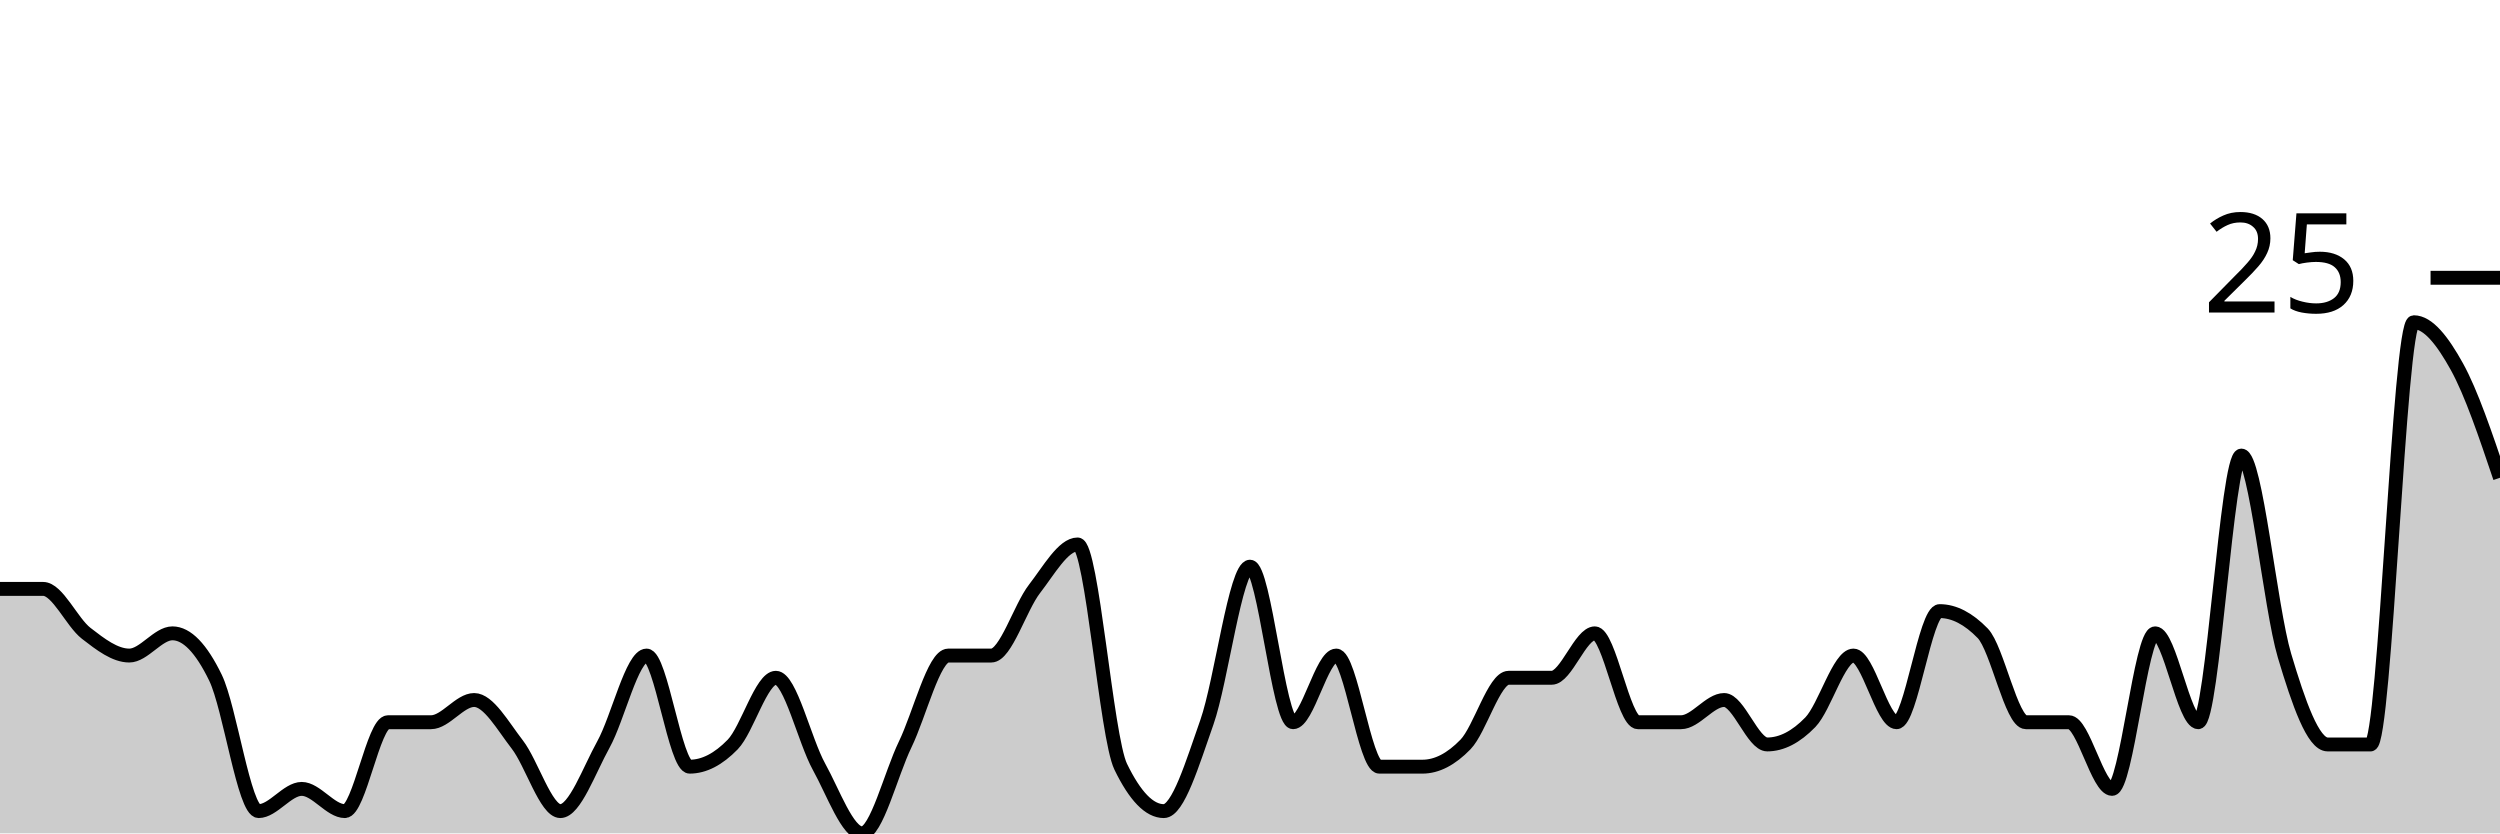
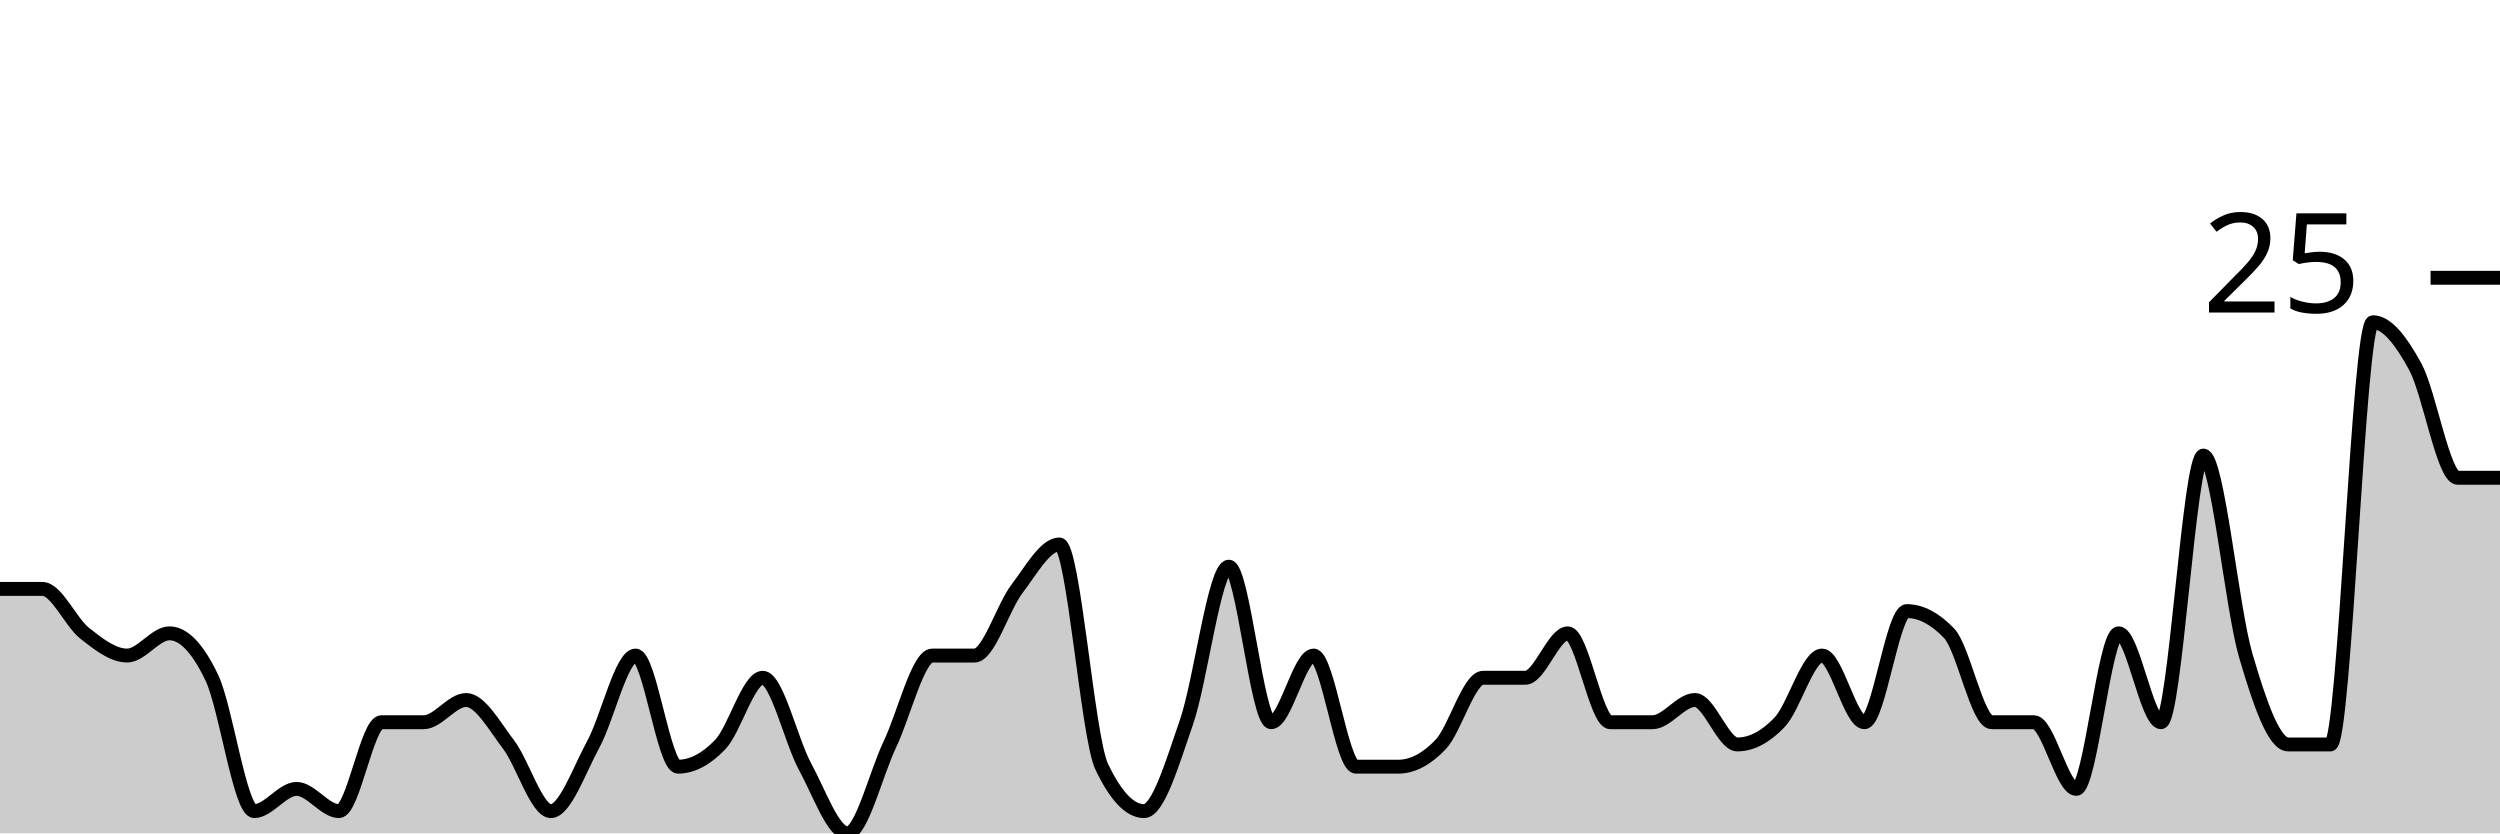
<svg xmlns="http://www.w3.org/2000/svg" viewBox="0 0 180 60">
  <g transform="translate(0,20)">
-     <path class="area" fill="rgba(0, 0, 0, 0.2)" d="M0,22.4C1.034,22.4,2.069,22.4,3.103,22.4C4.138,22.4,5.172,24.8,6.207,25.6C7.241,26.4,8.276,27.2,9.31,27.2C10.345,27.2,11.379,25.6,12.414,25.6C13.448,25.6,14.483,26.667,15.517,28.8C16.552,30.933,17.586,38.4,18.621,38.4C19.655,38.4,20.69,36.8,21.724,36.8C22.759,36.8,23.793,38.4,24.828,38.4C25.862,38.4,26.897,32,27.931,32C28.966,32,30,32,31.034,32C32.069,32,33.103,30.4,34.138,30.4C35.172,30.4,36.207,32.267,37.241,33.6C38.276,34.933,39.31,38.4,40.345,38.4C41.379,38.4,42.414,35.467,43.448,33.6C44.483,31.733,45.517,27.2,46.552,27.2C47.586,27.2,48.621,35.2,49.655,35.2C50.69,35.2,51.724,34.667,52.759,33.6C53.793,32.533,54.828,28.8,55.862,28.8C56.897,28.8,57.931,33.333,58.966,35.2C60,37.067,61.034,40,62.069,40C63.103,40,64.138,35.733,65.172,33.6C66.207,31.467,67.241,27.2,68.276,27.2C69.31,27.2,70.345,27.2,71.379,27.2C72.414,27.2,73.448,23.733,74.483,22.4C75.517,21.067,76.552,19.2,77.586,19.2C78.621,19.2,79.655,33.067,80.69,35.2C81.724,37.333,82.759,38.4,83.793,38.4C84.828,38.4,85.862,34.933,86.897,32C87.931,29.067,88.966,20.8,90,20.8C91.034,20.8,92.069,32,93.103,32C94.138,32,95.172,27.2,96.207,27.2C97.241,27.2,98.276,35.2,99.31,35.2C100.345,35.2,101.379,35.2,102.414,35.2C103.448,35.2,104.483,34.667,105.517,33.6C106.552,32.533,107.586,28.8,108.621,28.8C109.655,28.8,110.69,28.8,111.724,28.8C112.759,28.8,113.793,25.6,114.828,25.6C115.862,25.6,116.897,32,117.931,32C118.966,32,120,32,121.034,32C122.069,32,123.103,30.4,124.138,30.4C125.172,30.4,126.207,33.6,127.241,33.6C128.276,33.6,129.31,33.067,130.345,32C131.379,30.933,132.414,27.2,133.448,27.2C134.483,27.2,135.517,32,136.552,32C137.586,32,138.621,24,139.655,24C140.69,24,141.724,24.533,142.759,25.6C143.793,26.667,144.828,32,145.862,32C146.897,32,147.931,32,148.966,32C150,32,151.034,36.8,152.069,36.8C153.103,36.8,154.138,25.6,155.172,25.6C156.207,25.6,157.241,32,158.276,32C159.31,32,160.345,12.8,161.379,12.8C162.414,12.8,163.448,23.733,164.483,27.2C165.517,30.667,166.552,33.6,167.586,33.6C168.621,33.6,169.655,33.6,170.69,33.6C171.724,33.6,172.759,3.2,173.793,3.2C174.828,3.2,175.862,4.533,176.897,6.4C177.931,8.267,178.966,11.333,180,14.4L180,40C178.966,40,177.931,40,176.897,40C175.862,40,174.828,40,173.793,40C172.759,40,171.724,40,170.69,40C169.655,40,168.621,40,167.586,40C166.552,40,165.517,40,164.483,40C163.448,40,162.414,40,161.379,40C160.345,40,159.31,40,158.276,40C157.241,40,156.207,40,155.172,40C154.138,40,153.103,40,152.069,40C151.034,40,150,40,148.966,40C147.931,40,146.897,40,145.862,40C144.828,40,143.793,40,142.759,40C141.724,40,140.69,40,139.655,40C138.621,40,137.586,40,136.552,40C135.517,40,134.483,40,133.448,40C132.414,40,131.379,40,130.345,40C129.31,40,128.276,40,127.241,40C126.207,40,125.172,40,124.138,40C123.103,40,122.069,40,121.034,40C120,40,118.966,40,117.931,40C116.897,40,115.862,40,114.828,40C113.793,40,112.759,40,111.724,40C110.69,40,109.655,40,108.621,40C107.586,40,106.552,40,105.517,40C104.483,40,103.448,40,102.414,40C101.379,40,100.345,40,99.31,40C98.276,40,97.241,40,96.207,40C95.172,40,94.138,40,93.103,40C92.069,40,91.034,40,90,40C88.966,40,87.931,40,86.897,40C85.862,40,84.828,40,83.793,40C82.759,40,81.724,40,80.69,40C79.655,40,78.621,40,77.586,40C76.552,40,75.517,40,74.483,40C73.448,40,72.414,40,71.379,40C70.345,40,69.31,40,68.276,40C67.241,40,66.207,40,65.172,40C64.138,40,63.103,40,62.069,40C61.034,40,60,40,58.966,40C57.931,40,56.897,40,55.862,40C54.828,40,53.793,40,52.759,40C51.724,40,50.69,40,49.655,40C48.621,40,47.586,40,46.552,40C45.517,40,44.483,40,43.448,40C42.414,40,41.379,40,40.345,40C39.31,40,38.276,40,37.241,40C36.207,40,35.172,40,34.138,40C33.103,40,32.069,40,31.034,40C30,40,28.966,40,27.931,40C26.897,40,25.862,40,24.828,40C23.793,40,22.759,40,21.724,40C20.69,40,19.655,40,18.621,40C17.586,40,16.552,40,15.517,40C14.483,40,13.448,40,12.414,40C11.379,40,10.345,40,9.31,40C8.276,40,7.241,40,6.207,40C5.172,40,4.138,40,3.103,40C2.069,40,1.034,40,0,40Z" />
-     <path class="line" stroke="black" fill="none" d="M0,22.4C1.034,22.4,2.069,22.4,3.103,22.4C4.138,22.4,5.172,24.8,6.207,25.6C7.241,26.4,8.276,27.2,9.31,27.2C10.345,27.2,11.379,25.6,12.414,25.6C13.448,25.6,14.483,26.667,15.517,28.8C16.552,30.933,17.586,38.4,18.621,38.4C19.655,38.4,20.69,36.8,21.724,36.8C22.759,36.8,23.793,38.4,24.828,38.4C25.862,38.4,26.897,32,27.931,32C28.966,32,30,32,31.034,32C32.069,32,33.103,30.4,34.138,30.4C35.172,30.4,36.207,32.267,37.241,33.6C38.276,34.933,39.31,38.4,40.345,38.4C41.379,38.4,42.414,35.467,43.448,33.6C44.483,31.733,45.517,27.2,46.552,27.2C47.586,27.2,48.621,35.2,49.655,35.2C50.69,35.2,51.724,34.667,52.759,33.6C53.793,32.533,54.828,28.8,55.862,28.8C56.897,28.8,57.931,33.333,58.966,35.2C60,37.067,61.034,40,62.069,40C63.103,40,64.138,35.733,65.172,33.6C66.207,31.467,67.241,27.2,68.276,27.2C69.31,27.2,70.345,27.2,71.379,27.2C72.414,27.2,73.448,23.733,74.483,22.4C75.517,21.067,76.552,19.2,77.586,19.2C78.621,19.2,79.655,33.067,80.69,35.2C81.724,37.333,82.759,38.4,83.793,38.4C84.828,38.4,85.862,34.933,86.897,32C87.931,29.067,88.966,20.8,90,20.8C91.034,20.8,92.069,32,93.103,32C94.138,32,95.172,27.2,96.207,27.2C97.241,27.2,98.276,35.2,99.31,35.2C100.345,35.2,101.379,35.2,102.414,35.2C103.448,35.2,104.483,34.667,105.517,33.6C106.552,32.533,107.586,28.8,108.621,28.8C109.655,28.8,110.69,28.8,111.724,28.8C112.759,28.8,113.793,25.6,114.828,25.6C115.862,25.6,116.897,32,117.931,32C118.966,32,120,32,121.034,32C122.069,32,123.103,30.4,124.138,30.4C125.172,30.4,126.207,33.6,127.241,33.6C128.276,33.6,129.31,33.067,130.345,32C131.379,30.933,132.414,27.2,133.448,27.2C134.483,27.2,135.517,32,136.552,32C137.586,32,138.621,24,139.655,24C140.69,24,141.724,24.533,142.759,25.6C143.793,26.667,144.828,32,145.862,32C146.897,32,147.931,32,148.966,32C150,32,151.034,36.8,152.069,36.8C153.103,36.8,154.138,25.6,155.172,25.6C156.207,25.6,157.241,32,158.276,32C159.31,32,160.345,12.8,161.379,12.8C162.414,12.8,163.448,23.733,164.483,27.2C165.517,30.667,166.552,33.6,167.586,33.6C168.621,33.6,169.655,33.6,170.69,33.6C171.724,33.6,172.759,3.2,173.793,3.2C174.828,3.2,175.862,4.533,176.897,6.4C177.931,8.267,178.966,11.333,180,14.4" />
+     <path class="area" fill="rgba(0, 0, 0, 0.2)" d="M0,22.4C1.017,22.4,2.034,22.4,3.051,22.4C4.068,22.4,5.085,24.8,6.102,25.6C7.119,26.4,8.136,27.2,9.153,27.2C10.169,27.2,11.186,25.6,12.203,25.6C13.22,25.6,14.237,26.667,15.254,28.8C16.271,30.933,17.288,38.4,18.305,38.4C19.322,38.4,20.339,36.8,21.356,36.8C22.373,36.8,23.39,38.4,24.407,38.4C25.424,38.4,26.441,32,27.458,32C28.475,32,29.492,32,30.508,32C31.525,32,32.542,30.4,33.559,30.4C34.576,30.4,35.593,32.267,36.61,33.6C37.627,34.933,38.644,38.4,39.661,38.4C40.678,38.4,41.695,35.467,42.712,33.6C43.729,31.733,44.746,27.2,45.763,27.2C46.78,27.2,47.797,35.2,48.814,35.2C49.831,35.2,50.847,34.667,51.864,33.6C52.881,32.533,53.898,28.8,54.915,28.8C55.932,28.8,56.949,33.333,57.966,35.2C58.983,37.067,60,40,61.017,40C62.034,40,63.051,35.733,64.068,33.6C65.085,31.467,66.102,27.2,67.119,27.2C68.136,27.2,69.153,27.2,70.169,27.2C71.186,27.2,72.203,23.733,73.22,22.4C74.237,21.067,75.254,19.2,76.271,19.2C77.288,19.2,78.305,33.067,79.322,35.2C80.339,37.333,81.356,38.4,82.373,38.4C83.39,38.4,84.407,34.933,85.424,32C86.441,29.067,87.458,20.8,88.475,20.8C89.492,20.8,90.508,32,91.525,32C92.542,32,93.559,27.2,94.576,27.2C95.593,27.2,96.61,35.2,97.627,35.2C98.644,35.2,99.661,35.2,100.678,35.2C101.695,35.2,102.712,34.667,103.729,33.6C104.746,32.533,105.763,28.8,106.78,28.8C107.797,28.8,108.814,28.8,109.831,28.8C110.847,28.8,111.864,25.6,112.881,25.6C113.898,25.6,114.915,32,115.932,32C116.949,32,117.966,32,118.983,32C120,32,121.017,30.4,122.034,30.4C123.051,30.4,124.068,33.6,125.085,33.6C126.102,33.6,127.119,33.067,128.136,32C129.153,30.933,130.169,27.2,131.186,27.2C132.203,27.2,133.22,32,134.237,32C135.254,32,136.271,24,137.288,24C138.305,24,139.322,24.533,140.339,25.6C141.356,26.667,142.373,32,143.39,32C144.407,32,145.424,32,146.441,32C147.458,32,148.475,36.8,149.492,36.8C150.508,36.8,151.525,25.6,152.542,25.6C153.559,25.6,154.576,32,155.593,32C156.61,32,157.627,12.8,158.644,12.8C159.661,12.8,160.678,23.733,161.695,27.2C162.712,30.667,163.729,33.6,164.746,33.6C165.763,33.6,166.78,33.6,167.797,33.6C168.814,33.6,169.831,3.2,170.847,3.2C171.864,3.2,172.881,4.533,173.898,6.4C174.915,8.267,175.932,14.4,176.949,14.4C177.966,14.4,178.983,14.4,180,14.4L180,40C178.983,40,177.966,40,176.949,40C175.932,40,174.915,40,173.898,40C172.881,40,171.864,40,170.847,40C169.831,40,168.814,40,167.797,40C166.78,40,165.763,40,164.746,40C163.729,40,162.712,40,161.695,40C160.678,40,159.661,40,158.644,40C157.627,40,156.61,40,155.593,40C154.576,40,153.559,40,152.542,40C151.525,40,150.508,40,149.492,40C148.475,40,147.458,40,146.441,40C145.424,40,144.407,40,143.39,40C142.373,40,141.356,40,140.339,40C139.322,40,138.305,40,137.288,40C136.271,40,135.254,40,134.237,40C133.22,40,132.203,40,131.186,40C130.169,40,129.153,40,128.136,40C127.119,40,126.102,40,125.085,40C124.068,40,123.051,40,122.034,40C121.017,40,120,40,118.983,40C117.966,40,116.949,40,115.932,40C114.915,40,113.898,40,112.881,40C111.864,40,110.847,40,109.831,40C108.814,40,107.797,40,106.78,40C105.763,40,104.746,40,103.729,40C102.712,40,101.695,40,100.678,40C99.661,40,98.644,40,97.627,40C96.61,40,95.593,40,94.576,40C93.559,40,92.542,40,91.525,40C90.508,40,89.492,40,88.475,40C87.458,40,86.441,40,85.424,40C84.407,40,83.39,40,82.373,40C81.356,40,80.339,40,79.322,40C78.305,40,77.288,40,76.271,40C75.254,40,74.237,40,73.22,40C72.203,40,71.186,40,70.169,40C69.153,40,68.136,40,67.119,40C66.102,40,65.085,40,64.068,40C63.051,40,62.034,40,61.017,40C60,40,58.983,40,57.966,40C56.949,40,55.932,40,54.915,40C53.898,40,52.881,40,51.864,40C50.847,40,49.831,40,48.814,40C47.797,40,46.78,40,45.763,40C44.746,40,43.729,40,42.712,40C41.695,40,40.678,40,39.661,40C38.644,40,37.627,40,36.61,40C35.593,40,34.576,40,33.559,40C32.542,40,31.525,40,30.508,40C29.492,40,28.475,40,27.458,40C26.441,40,25.424,40,24.407,40C23.39,40,22.373,40,21.356,40C20.339,40,19.322,40,18.305,40C17.288,40,16.271,40,15.254,40C14.237,40,13.22,40,12.203,40C11.186,40,10.169,40,9.153,40C8.136,40,7.119,40,6.102,40C5.085,40,4.068,40,3.051,40C2.034,40,1.017,40,0,40Z" />
+     <path class="line" stroke="black" fill="none" d="M0,22.4C1.017,22.4,2.034,22.4,3.051,22.4C4.068,22.4,5.085,24.8,6.102,25.6C7.119,26.4,8.136,27.2,9.153,27.2C10.169,27.2,11.186,25.6,12.203,25.6C13.22,25.6,14.237,26.667,15.254,28.8C16.271,30.933,17.288,38.4,18.305,38.4C19.322,38.4,20.339,36.8,21.356,36.8C22.373,36.8,23.39,38.4,24.407,38.4C25.424,38.4,26.441,32,27.458,32C28.475,32,29.492,32,30.508,32C31.525,32,32.542,30.4,33.559,30.4C34.576,30.4,35.593,32.267,36.61,33.6C37.627,34.933,38.644,38.4,39.661,38.4C40.678,38.4,41.695,35.467,42.712,33.6C43.729,31.733,44.746,27.2,45.763,27.2C46.78,27.2,47.797,35.2,48.814,35.2C49.831,35.2,50.847,34.667,51.864,33.6C52.881,32.533,53.898,28.8,54.915,28.8C55.932,28.8,56.949,33.333,57.966,35.2C58.983,37.067,60,40,61.017,40C62.034,40,63.051,35.733,64.068,33.6C65.085,31.467,66.102,27.2,67.119,27.2C68.136,27.2,69.153,27.2,70.169,27.2C71.186,27.2,72.203,23.733,73.22,22.4C74.237,21.067,75.254,19.2,76.271,19.2C77.288,19.2,78.305,33.067,79.322,35.2C80.339,37.333,81.356,38.4,82.373,38.4C83.39,38.4,84.407,34.933,85.424,32C86.441,29.067,87.458,20.8,88.475,20.8C89.492,20.8,90.508,32,91.525,32C92.542,32,93.559,27.2,94.576,27.2C95.593,27.2,96.61,35.2,97.627,35.2C98.644,35.2,99.661,35.2,100.678,35.2C101.695,35.2,102.712,34.667,103.729,33.6C104.746,32.533,105.763,28.8,106.78,28.8C107.797,28.8,108.814,28.8,109.831,28.8C110.847,28.8,111.864,25.6,112.881,25.6C113.898,25.6,114.915,32,115.932,32C116.949,32,117.966,32,118.983,32C120,32,121.017,30.4,122.034,30.4C123.051,30.4,124.068,33.6,125.085,33.6C126.102,33.6,127.119,33.067,128.136,32C129.153,30.933,130.169,27.2,131.186,27.2C132.203,27.2,133.22,32,134.237,32C135.254,32,136.271,24,137.288,24C138.305,24,139.322,24.533,140.339,25.6C141.356,26.667,142.373,32,143.39,32C144.407,32,145.424,32,146.441,32C147.458,32,148.475,36.8,149.492,36.8C150.508,36.8,151.525,25.6,152.542,25.6C153.559,25.6,154.576,32,155.593,32C156.61,32,157.627,12.8,158.644,12.8C159.661,12.8,160.678,23.733,161.695,27.2C162.712,30.667,163.729,33.6,164.746,33.6C165.763,33.6,166.78,33.6,167.797,33.6C168.814,33.6,169.831,3.2,170.847,3.2C171.864,3.2,172.881,4.533,173.898,6.4C174.915,8.267,175.932,14.4,176.949,14.4C177.966,14.4,178.983,14.4,180,14.4" />
    <path class="axis-ceiling" stroke-width="1" stroke="black" fill="none" d="M175,0L180,0" />
    <text class="axis-ceiling-label" font-family="sans-serif" text-anchor="end" font-size="10px" x="170" y="2.5">25</text>
  </g>
</svg>
